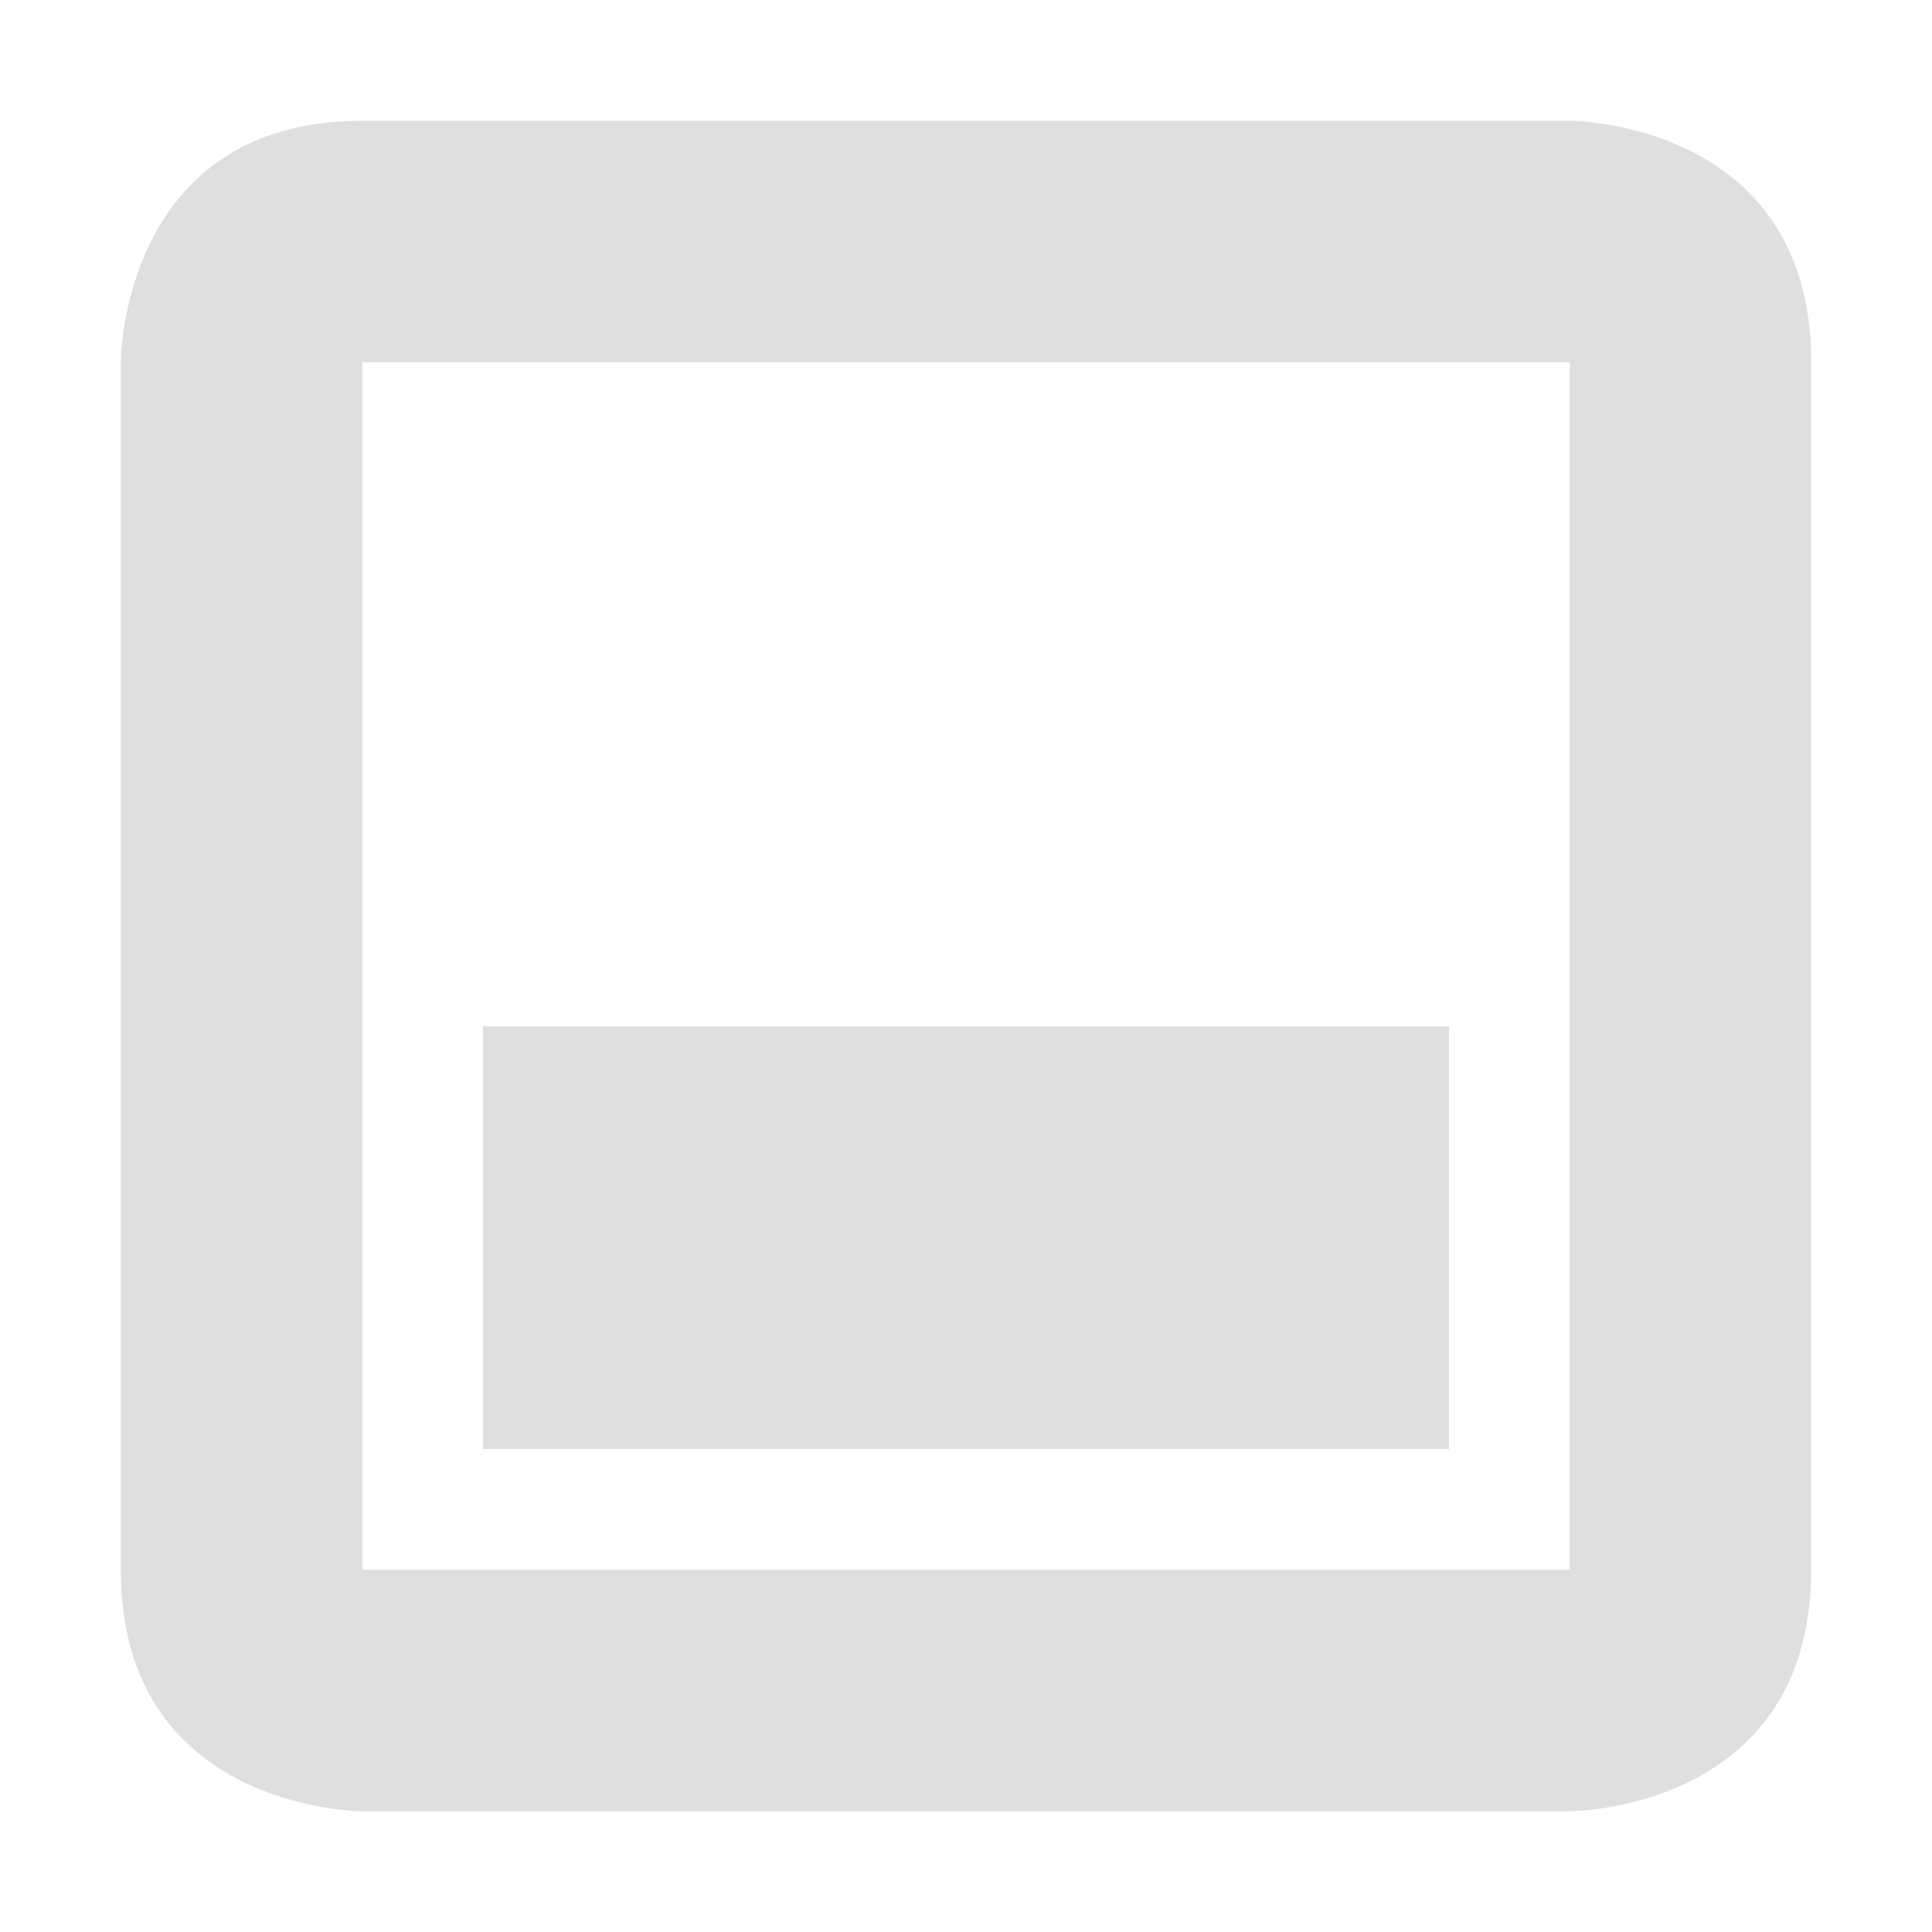
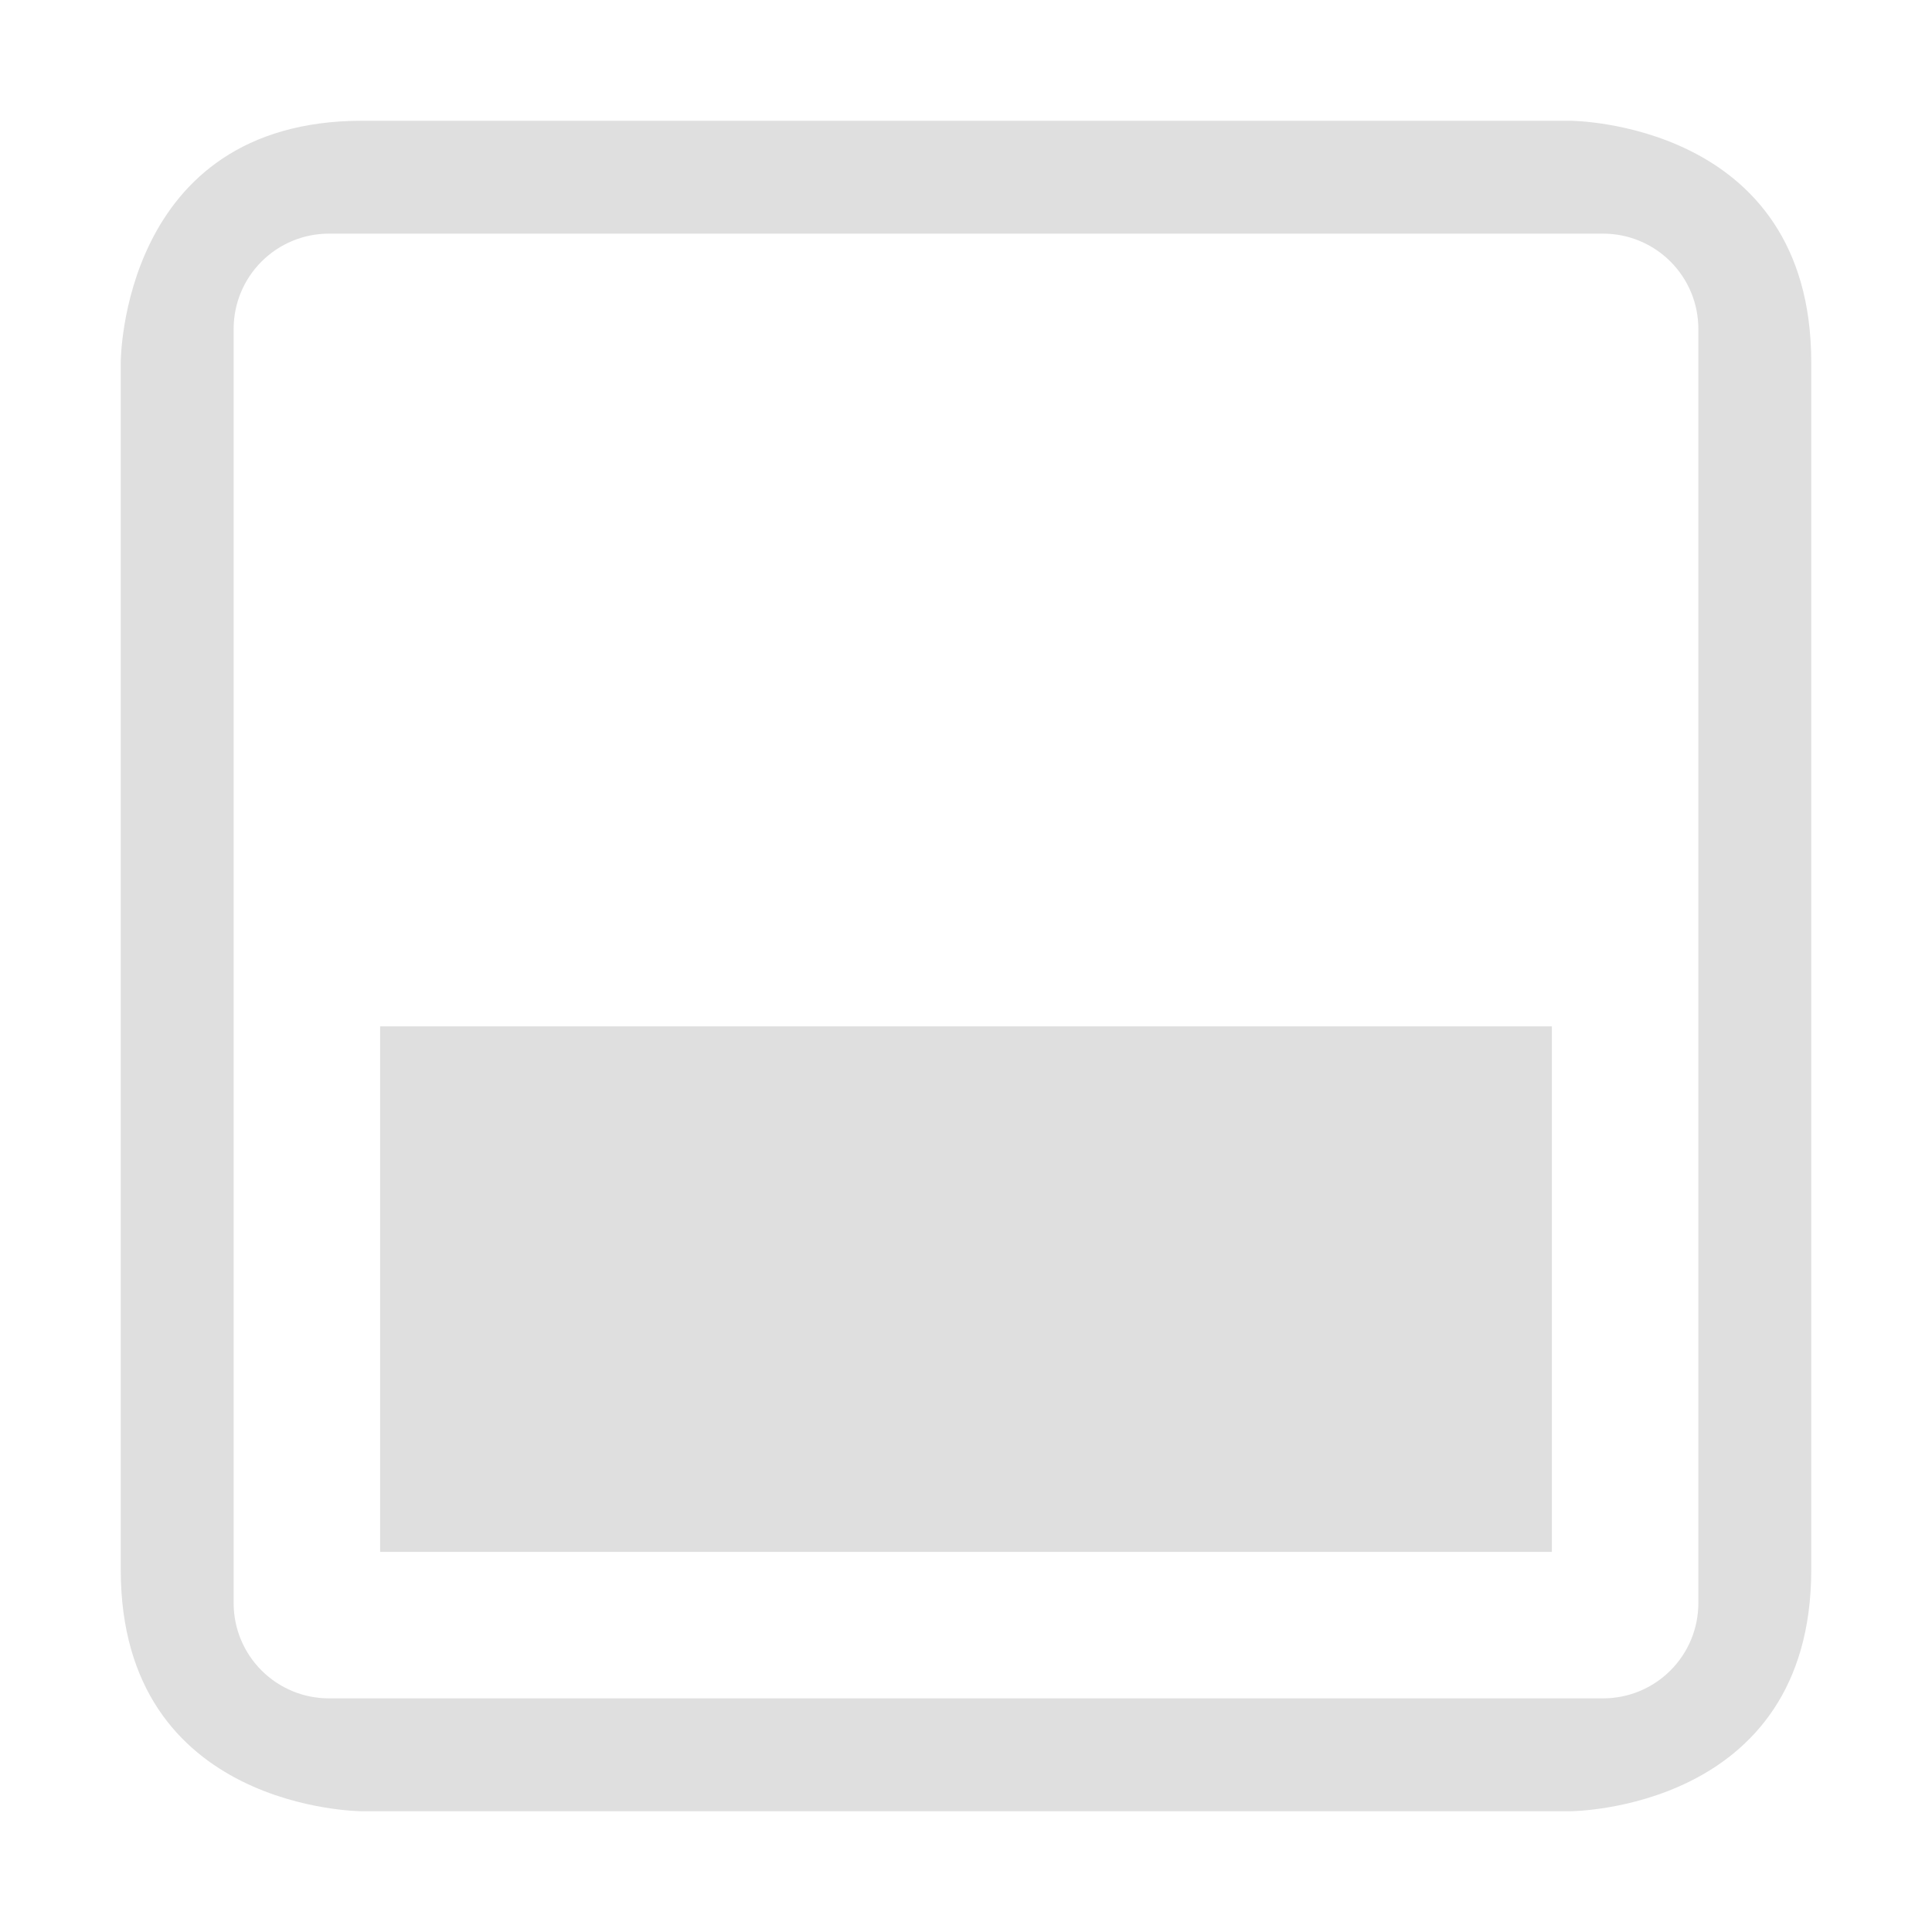
- <svg xmlns="http://www.w3.org/2000/svg" width="16" height="16" version="1.1">
+ <svg xmlns="http://www.w3.org/2000/svg" width="16" height="16" viewBox="0 0 16 16">
  <defs>
    <style id="current-color-scheme" type="text/css">
-    .ColorScheme-Text { color:#dfdfdf; } .ColorScheme-Highlight { color:#4285f4; }
+    .ColorScheme-Text { color:#dfdfdf; } .ColorScheme-Highlight { color:#4285f4; } .ColorScheme-NeutralText { color:#ff9800; } .ColorScheme-PositiveText { color:#4caf50; } .ColorScheme-NegativeText { color:#f44336; }
  </style>
  </defs>
-   <path style="fill:currentColor" class="ColorScheme-Text" d="M 3,1 C 1,1 1,3 1,3 V 13 C 1,15 3,15 3,15 H 13 C 13,15 15,15 15,13 V 3 C 15,1 13,1 13,1 Z M 3,3 H 13 V 13 H 3 Z M 4,8.5 V 12 H 12 V 8.5 Z" />
+   <path style="fill:currentColor" class="ColorScheme-Text" d="m3 1c-2 0-2 2-2 2v10c0 2 2 2 2 2h10s2 0 2-2v-10c0-2-2-2-2-2zm-1.065 1.723c0-.209.083-.409.231-.557s.348-.231.557-.231h10.554c.209 0 .409.083.557.231s.231.348.231.557v10.554c0 .209-.083.409-.231.557s-.348.231-.557.231h-10.554c-.209 0-.409-.083-.557-.231s-.231-.348-.231-.557zm1.213 5.777v4.352h9.704v-4.352z" />
</svg>
